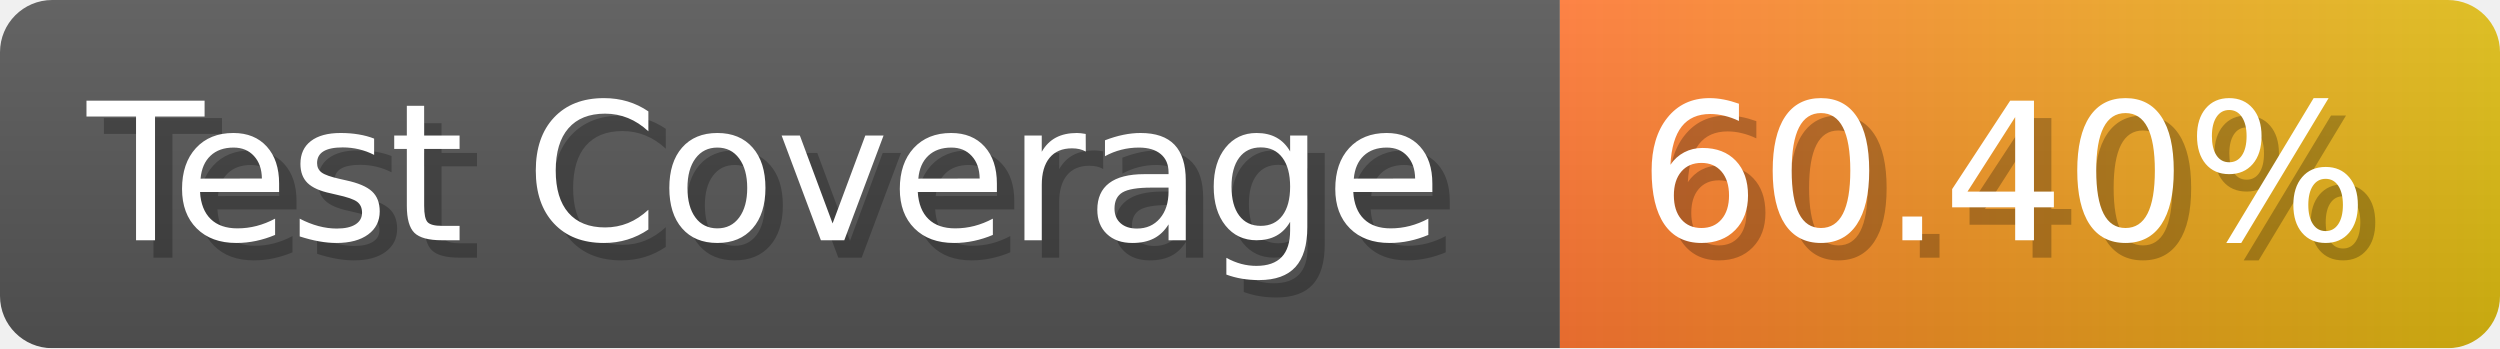
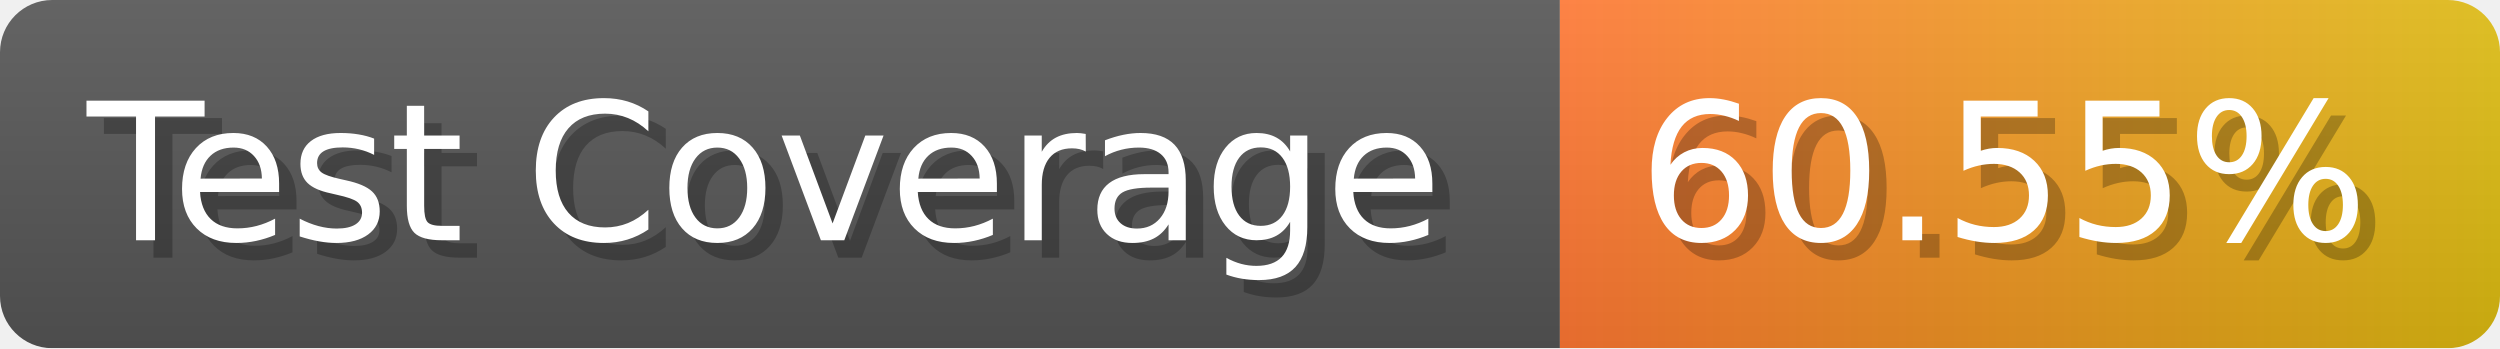
- <svg xmlns="http://www.w3.org/2000/svg" width="143.6" height="20" viewBox="0 0 1436 200" role="img" aria-label="Test Coverage: 60.40%">
+ <svg xmlns="http://www.w3.org/2000/svg" width="143.6" height="20" viewBox="0 0 1436 200" role="img" aria-label="Test Coverage: 60.55%">
  <linearGradient id="a" x2="0" y2="100%">
    <stop offset="0" stop-opacity=".1" stop-color="#EEE" />
    <stop offset="1" stop-opacity=".1" />
  </linearGradient>
  <mask id="m">
    <rect width="1436" height="200" rx="30" fill="#FFF" />
  </mask>
  <g mask="url(#m)">
    <rect width="896" height="200" fill="#555" />
    <rect width="540" height="200" fill="url(#x)" x="896" />
    <rect width="1436" height="200" fill="url(#a)" />
  </g>
  <g aria-hidden="true" fill="#fff" text-anchor="start" font-family="Verdana,DejaVu Sans,sans-serif" font-size="110">
    <text x="60" y="148" textLength="796" fill="#000" opacity="0.25">Test Coverage</text>
    <text x="50" y="138" textLength="796">Test Coverage</text>
-     <text x="951" y="148" textLength="440" fill="#000" opacity="0.25">60.40%</text>
-     <text x="941" y="138" textLength="440">60.40%</text>
+     <text x="951" y="148" textLength="440" fill="#000" opacity="0.25">60.55%</text>
+     <text x="941" y="138" textLength="440">60.55%</text>
  </g>
  <linearGradient id="x" x1="0%" y1="0%" x2="100%" y2="0%">
    <stop offset="0%" style="stop-color:#F73" />
    <stop offset="100%" style="stop-color:#DB1" />
  </linearGradient>
</svg>
